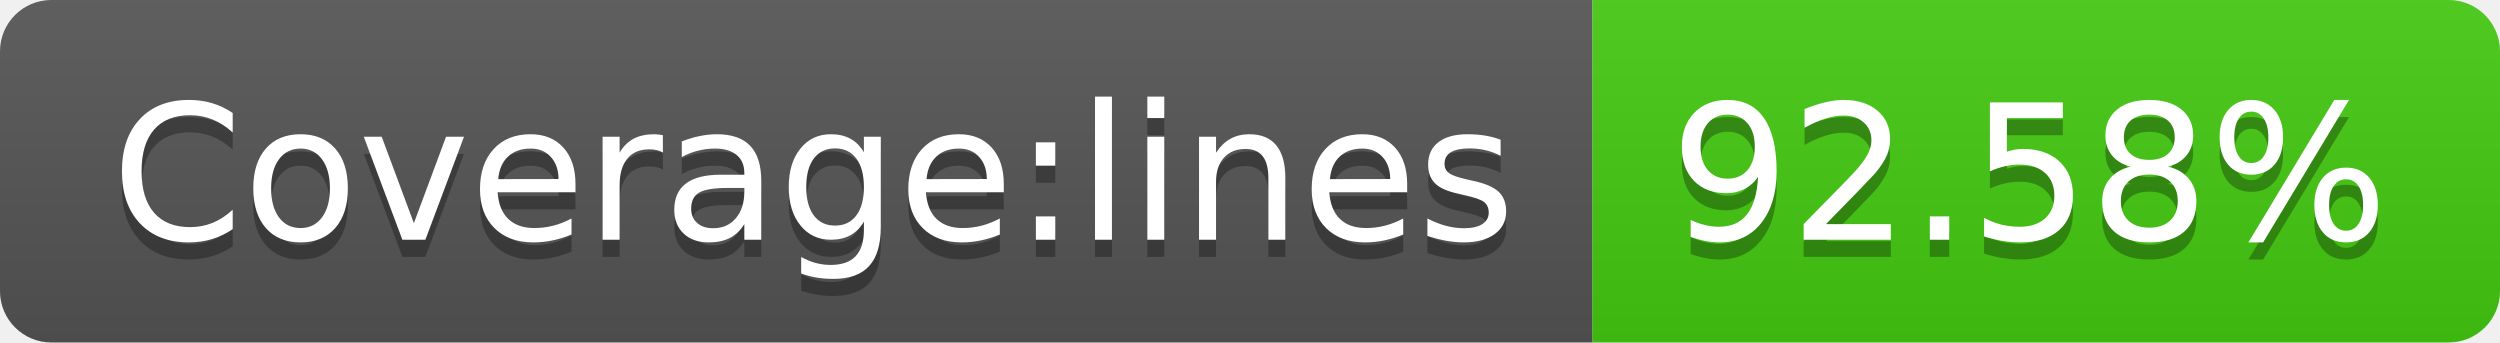
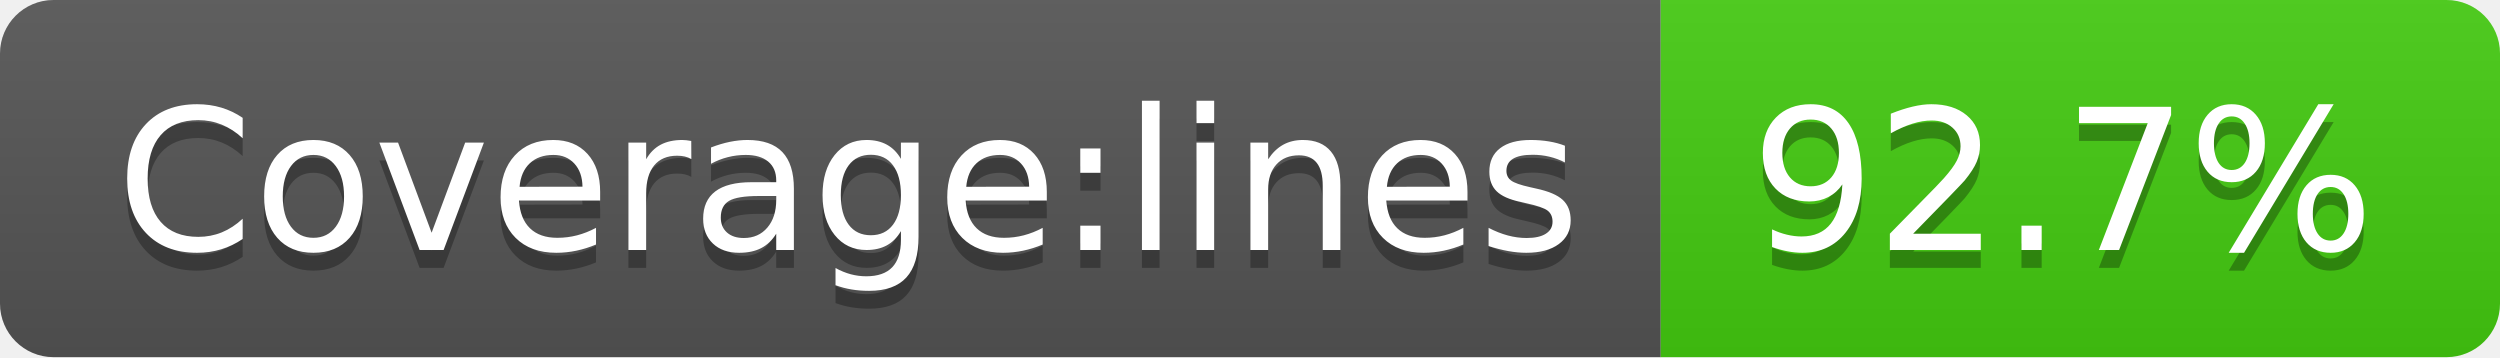
- <svg xmlns="http://www.w3.org/2000/svg" width="146" height="20" role="img" aria-label="Coverage:lines: 92.58%">
+ <svg xmlns="http://www.w3.org/2000/svg" width="140" height="20" role="img" aria-label="Coverage:lines: 92.7%">
  <linearGradient id="s" x2="0" y2="100%">
    <stop offset="0" stop-color="#bbb" stop-opacity=".1" />
    <stop offset="1" stop-opacity=".1" />
  </linearGradient>
  <clipPath id="r">
-     <rect width="146" height="20" rx="3" fill="#fff" />
+     <rect width="140" height="20" rx="3" fill="#fff" />
  </clipPath>
  <g clip-path="url(#r)">
    <rect width="93" height="20" fill="#555" />
-     <rect x="93" width="53" height="20" fill="#4c1" />
-     <rect width="146" height="20" fill="url(#s)" />
+     <rect x="93" width="47" height="20" fill="#4c1" />
+     <rect width="140" height="20" fill="url(#s)" />
  </g>
  <g fill="#fff" text-anchor="middle" font-family="Verdana,Geneva,DejaVu Sans,sans-serif" text-rendering="geometricPrecision" font-size="110">
    <text aria-hidden="true" x="475" y="150" fill="#010101" fill-opacity=".3" transform="scale(.1)" textLength="830">Coverage:lines</text>
    <text x="475" y="140" transform="scale(.1)" fill="#fff" textLength="830">Coverage:lines</text>
-     <text aria-hidden="true" x="1185" y="150" fill="#010101" fill-opacity=".3" transform="scale(.1)" textLength="430">92.58%</text>
-     <text x="1185" y="140" transform="scale(.1)" fill="#fff" textLength="430">92.58%</text>
+     <text aria-hidden="true" x="1155" y="150" fill="#010101" fill-opacity=".3" transform="scale(.1)" textLength="370">92.7%</text>
+     <text x="1155" y="140" transform="scale(.1)" fill="#fff" textLength="370">92.7%</text>
  </g>
</svg>
